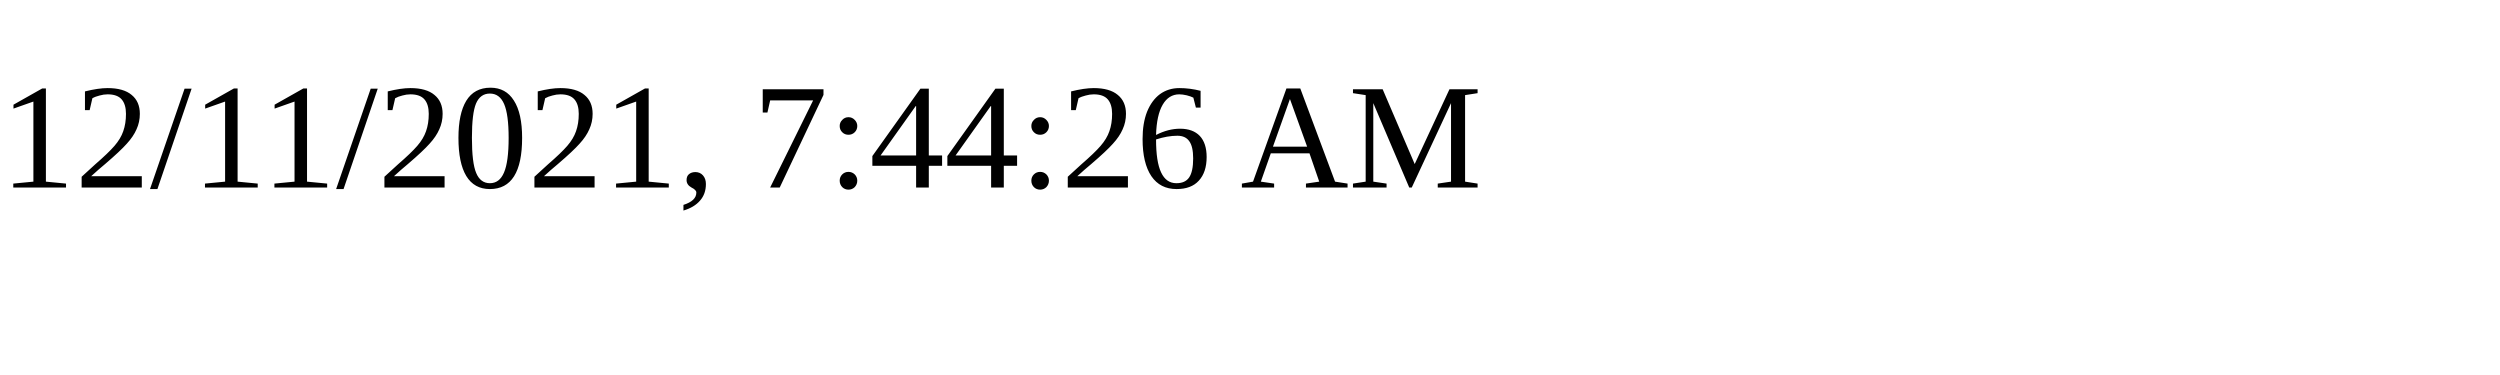
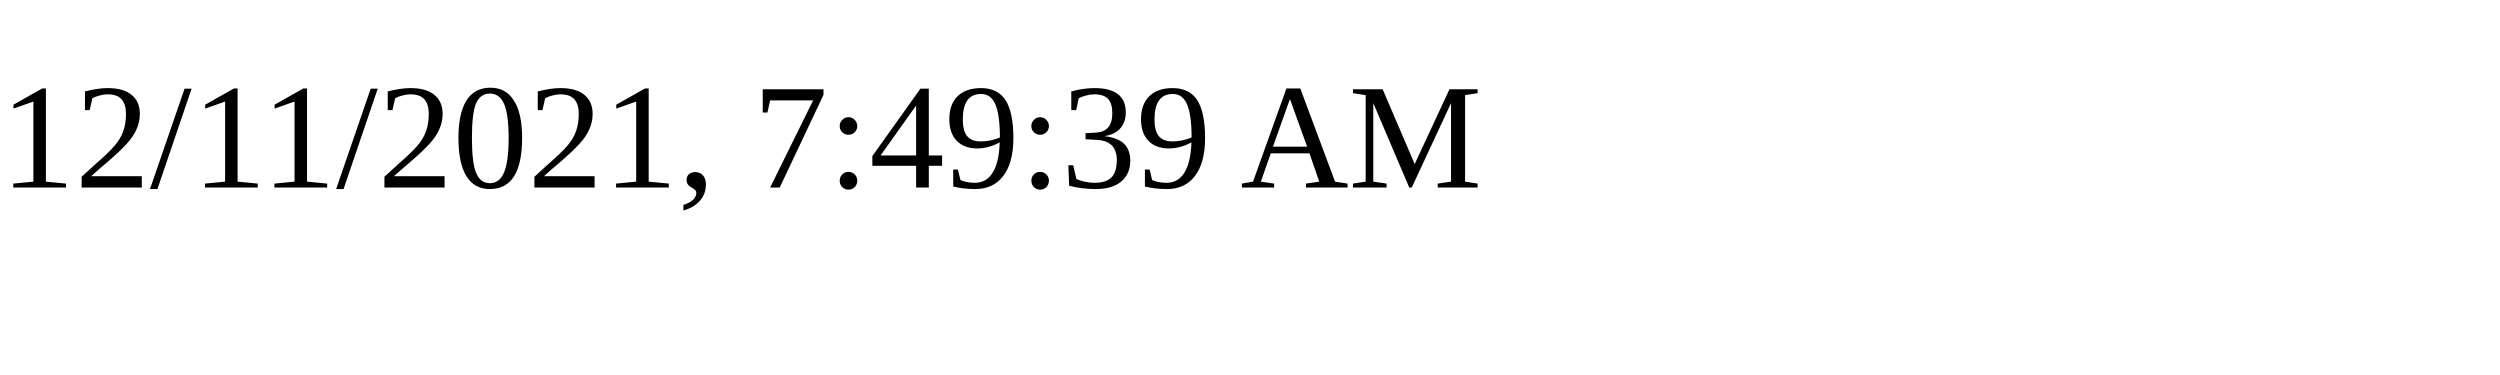
<svg xmlns="http://www.w3.org/2000/svg" height="30" width="200">
-   <text x="0" y="15">12/11/2021, 7:44:26 AM</text>
+   <text x="0" y="15">12/11/2021, 7:49:39 AM</text>
</svg>
